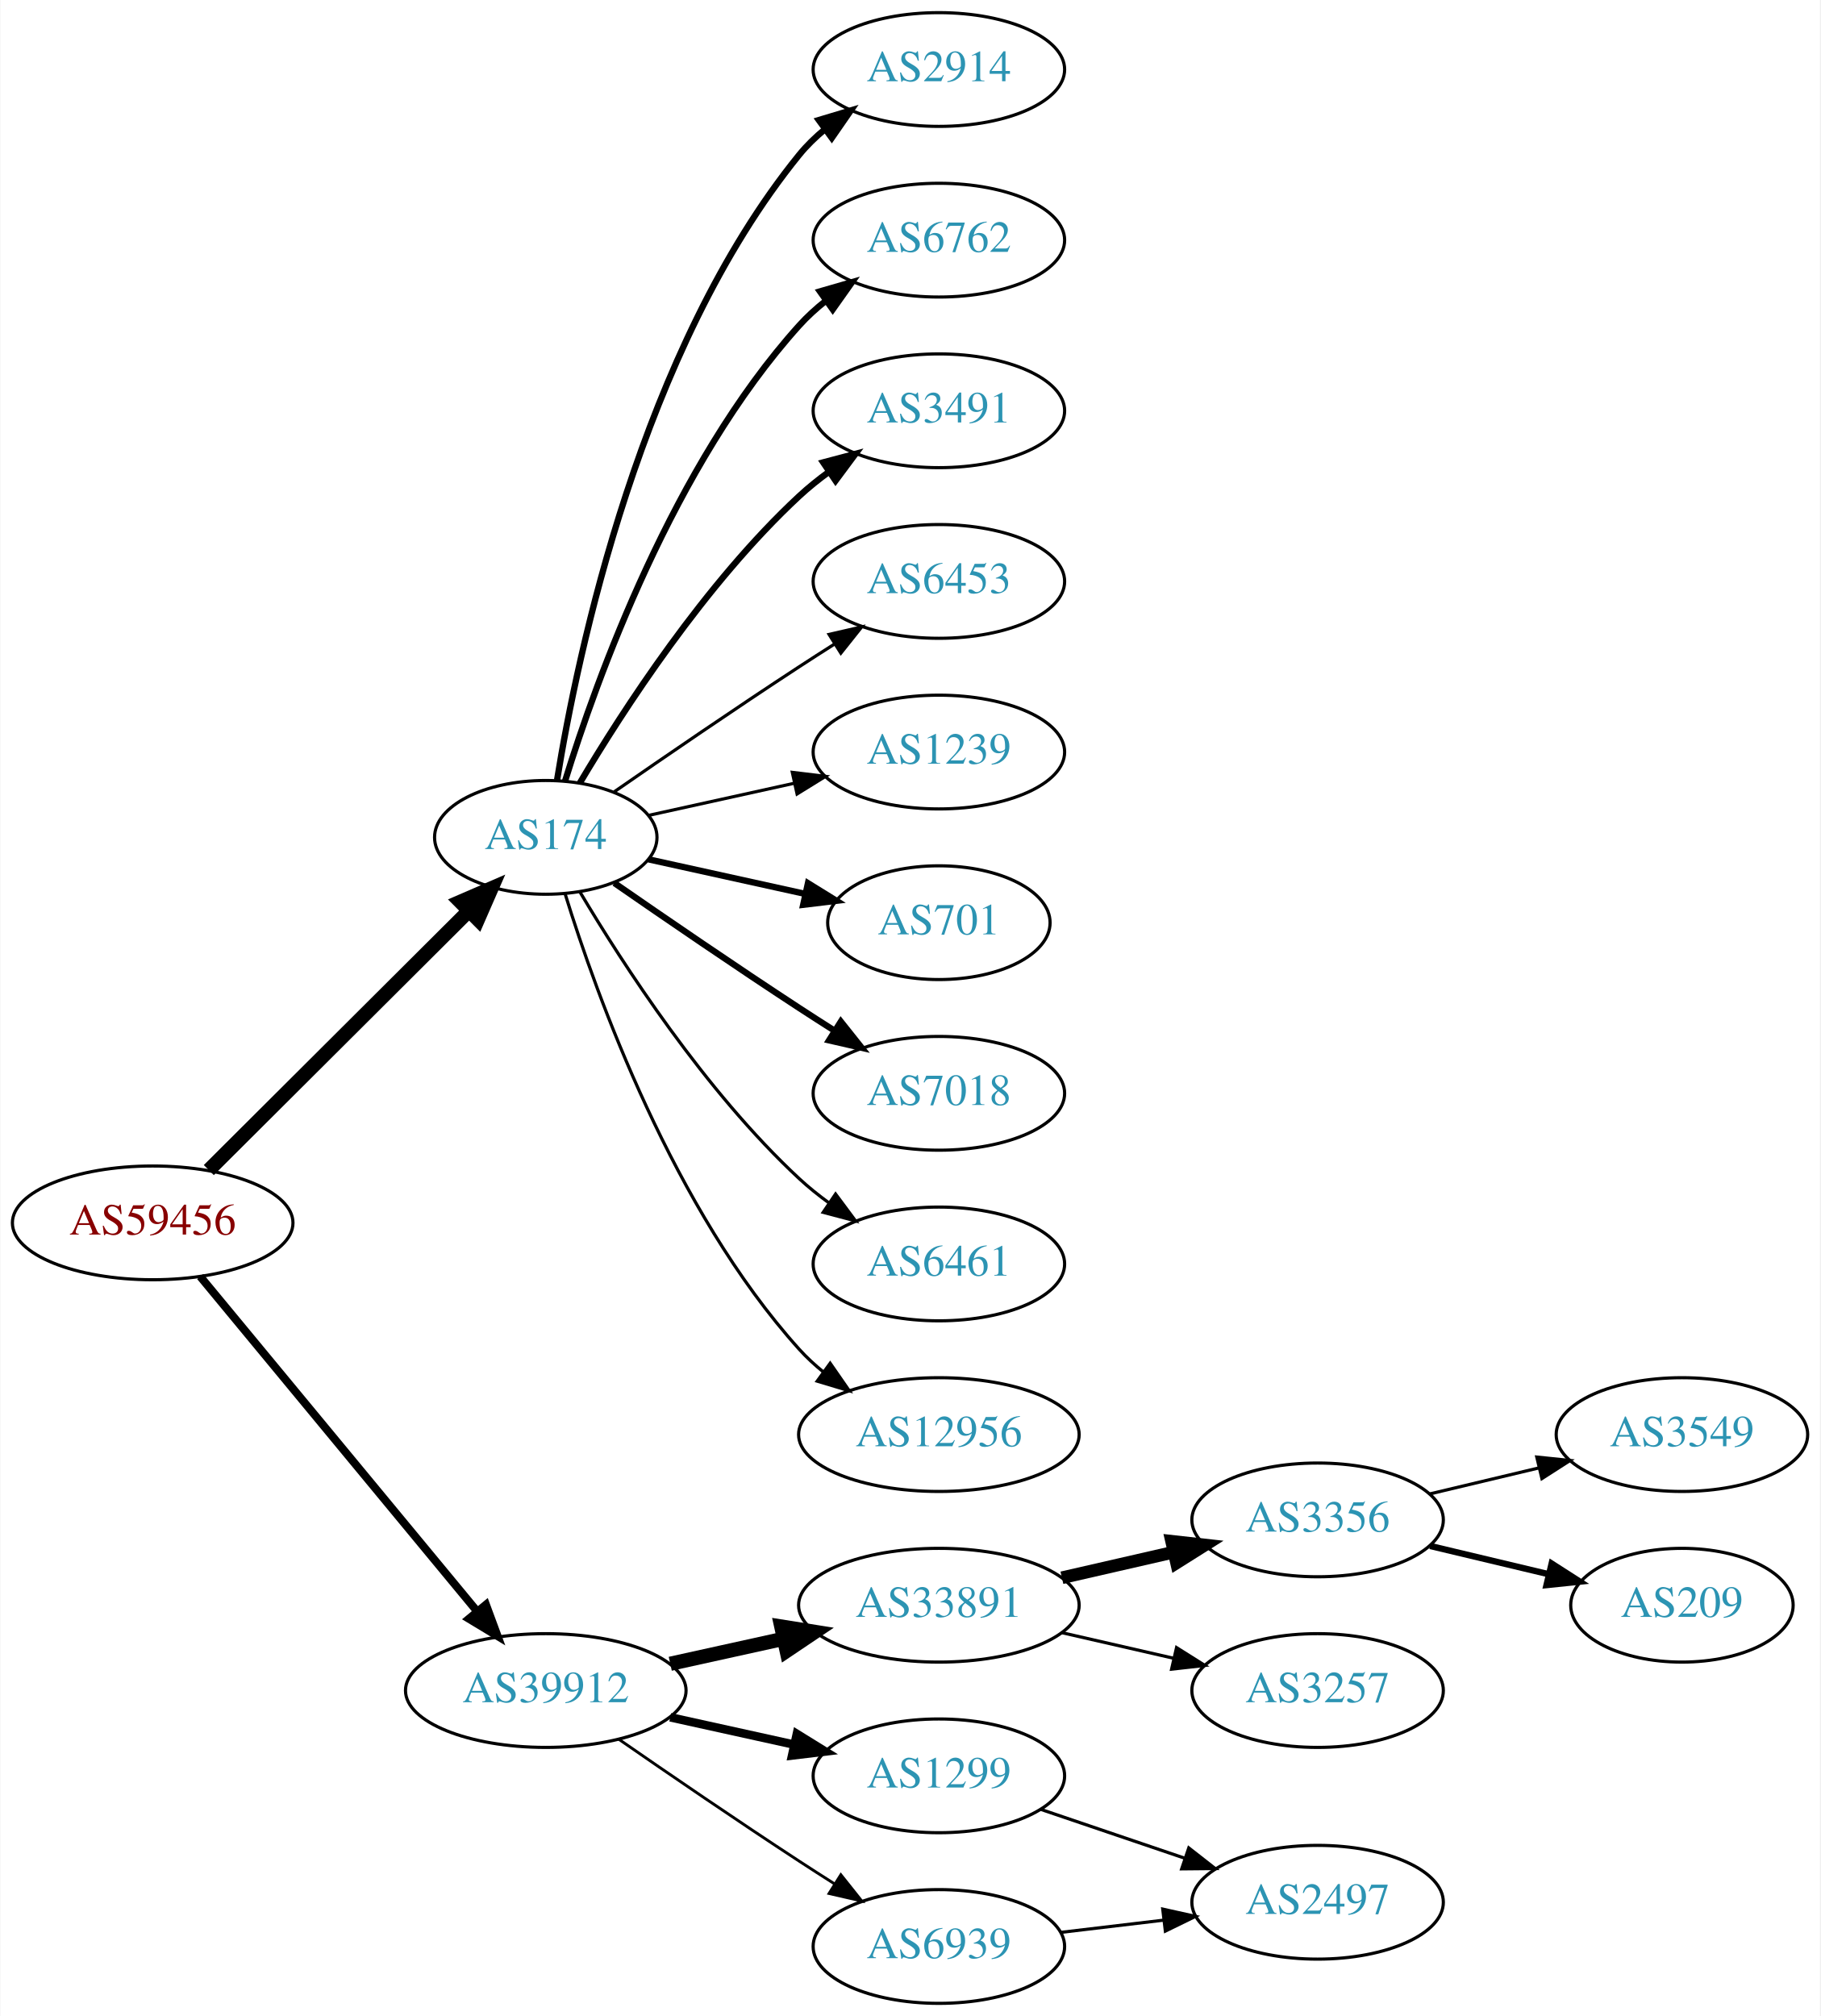
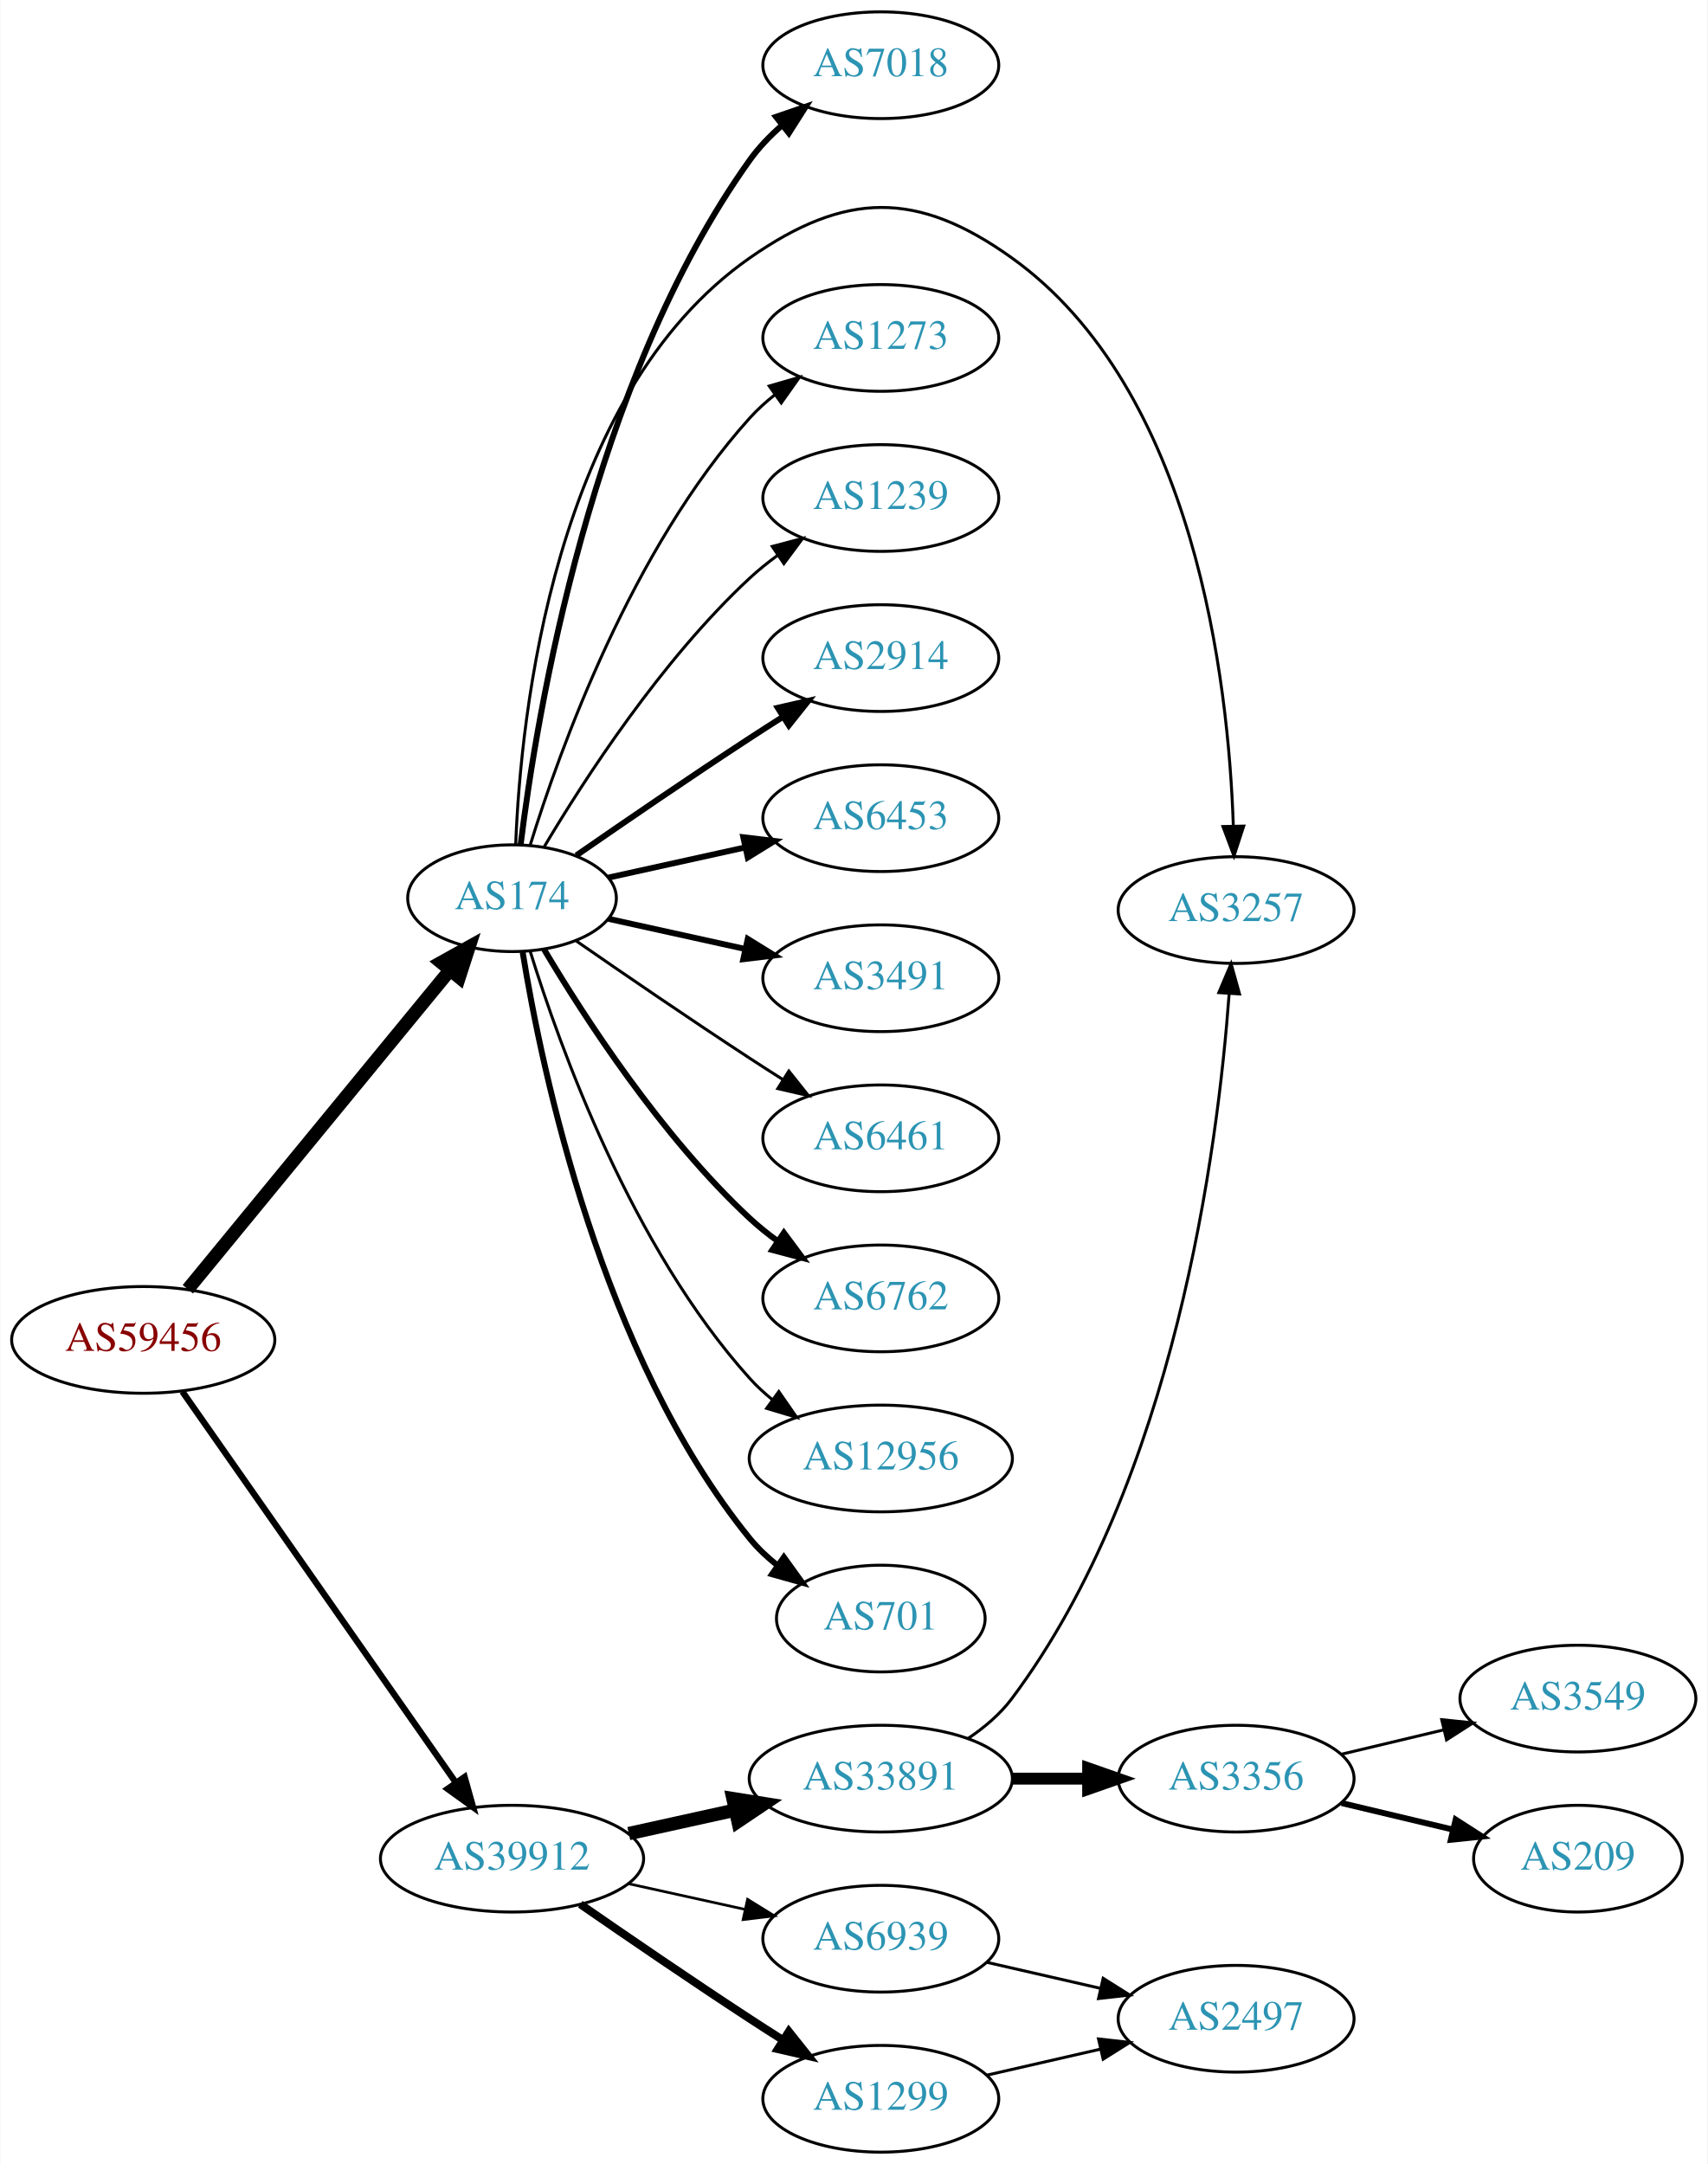
- <svg xmlns="http://www.w3.org/2000/svg" xmlns:xlink="http://www.w3.org/1999/xlink" width="576pt" height="638pt" viewBox="0.00 0.00 575.76 638.00">
-   <g id="graph0" class="graph" transform="scale(1 1) rotate(0) translate(4 634)">
-     <polygon fill="white" stroke="none" points="-4,4 -4,-634 571.762,-634 571.762,4 -4,4" />
+ <svg xmlns="http://www.w3.org/2000/svg" xmlns:xlink="http://www.w3.org/1999/xlink" width="576pt" height="730pt" viewBox="0.00 0.00 575.76 730.00">
+   <g id="graph0" class="graph" transform="scale(1 1) rotate(0) translate(4 726)">
+     <polygon fill="white" stroke="none" points="-4,4 -4,-726 571.762,-726 571.762,4 -4,4" />
    <g id="node1" class="node">
      <g id="a_node1">
        <a xlink:href="/asn/59456" xlink:title="AS59456 ~ Cloud-Brokers IT-Services GmbH [AT]">
-           <ellipse fill="#ffffff" stroke="black" cx="44.196" cy="-247" rx="44.393" ry="18" />
-           <text text-anchor="middle" x="44.196" y="-243.3" font-family="Times,serif" font-size="14.00" fill="#880000">AS59456</text>
+           <ellipse fill="#ffffff" stroke="black" cx="44.196" cy="-274" rx="44.393" ry="18" />
+           <text text-anchor="middle" x="44.196" y="-270.3" font-family="Times,serif" font-size="14.00" fill="#880000">AS59456</text>
        </a>
      </g>
    </g>
    <g id="node2" class="node">
      <g id="a_node2">
        <a xlink:href="/asn/174" xlink:title="AS174 ~ Cogent Communications [US]">
-           <ellipse fill="#ffffff" stroke="black" cx="168.588" cy="-369" rx="35.194" ry="18" />
-           <text text-anchor="middle" x="168.588" y="-365.3" font-family="Times,serif" font-size="14.00" fill="#2c94b3">AS174</text>
+           <ellipse fill="#ffffff" stroke="black" cx="168.588" cy="-423" rx="35.194" ry="18" />
+           <text text-anchor="middle" x="168.588" y="-419.3" font-family="Times,serif" font-size="14.00" fill="#2c94b3">AS174</text>
        </a>
      </g>
    </g>
    <g id="edge1" class="edge">
-       <path fill="none" stroke="black" stroke-width="4.5" d="M61.958,-263.708C83.225,-284.907 120.026,-321.59 144.089,-345.576" />
-       <polygon fill="black" stroke="black" stroke-width="4.5" points="141.556,-348.611 151.418,-352.882 147.116,-343.034 141.556,-348.611" />
+       <path fill="none" stroke="black" stroke-width="4.5" d="M59.236,-291.092C80.931,-317.504 122.689,-368.339 147.551,-398.607" />
+       <polygon fill="black" stroke="black" stroke-width="4.5" points="144.695,-401.333 154.085,-406.561 150.78,-396.335 144.695,-401.333" />
    </g>
    <g id="node3" class="node">
      <g id="a_node3">
        <a xlink:href="/asn/39912" xlink:title="AS39912 ~ oja.at GmbH [AT]">
          <ellipse fill="#ffffff" stroke="black" cx="168.588" cy="-99" rx="44.393" ry="18" />
          <text text-anchor="middle" x="168.588" y="-95.3" font-family="Times,serif" font-size="14.00" fill="#2c94b3">AS39912</text>
        </a>
      </g>
    </g>
    <g id="edge2" class="edge">
-       <path fill="none" stroke="black" stroke-width="2.531" d="M59.236,-230.023C80.701,-204.066 121.807,-154.36 146.756,-124.191" />
-       <polygon fill="black" stroke="black" stroke-width="2.531" points="149.659,-126.172 153.335,-116.235 144.265,-121.711 149.659,-126.172" />
+       <path fill="none" stroke="black" stroke-width="2.132" d="M57.379,-256.581C79.006,-225.657 124.204,-161.033 149.483,-124.887" />
+       <polygon fill="black" stroke="black" stroke-width="2.132" points="152.591,-126.55 155.455,-116.349 146.855,-122.538 152.591,-126.55" />
    </g>
    <g id="node4" class="node">
      <g id="a_node4">
-         <a xlink:href="/asn/2914" xlink:title="AS2914 ~ NTT America, Inc. [US]">
-           <ellipse fill="#ffffff" stroke="black" cx="292.98" cy="-612" rx="39.794" ry="18" />
-           <text text-anchor="middle" x="292.98" y="-608.3" font-family="Times,serif" font-size="14.00" fill="#2c94b3">AS2914</text>
+         <a xlink:href="/asn/1239" xlink:title="AS1239 ~ Sprint [US]">
+           <ellipse fill="#ffffff" stroke="black" cx="292.98" cy="-558" rx="39.794" ry="18" />
+           <text text-anchor="middle" x="292.98" y="-554.3" font-family="Times,serif" font-size="14.00" fill="#2c94b3">AS1239</text>
        </a>
      </g>
    </g>
    <g id="edge3" class="edge">
-       <path fill="none" stroke="black" stroke-width="2" d="M172.169,-387.178C178.624,-426.997 198.695,-523.286 248.784,-585 251.153,-587.918 253.926,-590.612 256.903,-593.075" />
-       <polygon fill="black" stroke="black" stroke-width="2" points="254.978,-596.003 265.125,-599.052 259.094,-590.341 254.978,-596.003" />
+       <path fill="none" stroke="black" d="M179.401,-440.279C192.907,-463.011 218.967,-503.314 248.784,-531 251.691,-533.699 254.904,-536.28 258.228,-538.703" />
+       <polygon fill="black" stroke="black" points="256.363,-541.667 266.606,-544.375 260.287,-535.87 256.363,-541.667" />
    </g>
    <g id="node5" class="node">
      <g id="a_node5">
-         <a xlink:href="/asn/6762" xlink:title="AS6762 ~ TELECOM ITALIA SPARKLE S.p.A. [IT]">
-           <ellipse fill="#ffffff" stroke="black" cx="292.98" cy="-558" rx="39.794" ry="18" />
-           <text text-anchor="middle" x="292.98" y="-554.3" font-family="Times,serif" font-size="14.00" fill="#2c94b3">AS6762</text>
+         <a xlink:href="/asn/2914" xlink:title="AS2914 ~ NTT America, Inc. [US]">
+           <ellipse fill="#ffffff" stroke="black" cx="292.98" cy="-504" rx="39.794" ry="18" />
+           <text text-anchor="middle" x="292.98" y="-500.3" font-family="Times,serif" font-size="14.00" fill="#2c94b3">AS2914</text>
        </a>
      </g>
    </g>
    <g id="edge4" class="edge">
-       <path fill="none" stroke="black" stroke-width="2" d="M174.726,-386.94C184.629,-418.979 208.966,-486.812 248.784,-531 251.3,-533.792 254.172,-536.401 257.211,-538.812" />
-       <polygon fill="black" stroke="black" stroke-width="2" points="255.34,-541.776 265.519,-544.715 259.394,-536.07 255.34,-541.776" />
+       <path fill="none" stroke="black" stroke-width="2" d="M190.279,-437.44C206.17,-448.449 228.721,-463.897 248.784,-477 252.366,-479.339 256.137,-481.759 259.897,-484.144" />
+       <polygon fill="black" stroke="black" stroke-width="2" points="258.23,-487.231 268.558,-489.596 261.959,-481.307 258.23,-487.231" />
    </g>
    <g id="node6" class="node">
      <g id="a_node6">
-         <a xlink:href="/asn/3491" xlink:title="AS3491 ~ PCCW Global, Inc. [US]">
-           <ellipse fill="#ffffff" stroke="black" cx="292.98" cy="-504" rx="39.794" ry="18" />
-           <text text-anchor="middle" x="292.98" y="-500.3" font-family="Times,serif" font-size="14.00" fill="#2c94b3">AS3491</text>
-         </a>
-       </g>
-     </g>
-     <g id="edge5" class="edge">
-       <path fill="none" stroke="black" stroke-width="2" d="M179.401,-386.279C192.907,-409.011 218.967,-449.314 248.784,-477 251.691,-479.699 254.904,-482.28 258.228,-484.703" />
-       <polygon fill="black" stroke="black" stroke-width="2" points="256.363,-487.667 266.606,-490.375 260.287,-481.87 256.363,-487.667" />
-     </g>
-     <g id="node7" class="node">
-       <g id="a_node7">
        <a xlink:href="/asn/6453" xlink:title="AS6453 ~ TATA COMMUNICATIONS (AMERICA) INC [US]">
          <ellipse fill="#ffffff" stroke="black" cx="292.98" cy="-450" rx="39.794" ry="18" />
          <text text-anchor="middle" x="292.98" y="-446.3" font-family="Times,serif" font-size="14.00" fill="#2c94b3">AS6453</text>
        </a>
      </g>
    </g>
+     <g id="edge5" class="edge">
+       <path fill="none" stroke="black" stroke-width="2" d="M201.107,-429.953C215.168,-433.055 231.986,-436.765 247.31,-440.146" />
+       <polygon fill="black" stroke="black" stroke-width="2" points="246.601,-443.573 257.12,-442.31 248.109,-436.738 246.601,-443.573" />
+     </g>
+     <g id="node7" class="node">
+       <g id="a_node7">
+         <a xlink:href="/asn/3491" xlink:title="AS3491 ~ PCCW Global, Inc. [US]">
+           <ellipse fill="#ffffff" stroke="black" cx="292.98" cy="-396" rx="39.794" ry="18" />
+           <text text-anchor="middle" x="292.98" y="-392.3" font-family="Times,serif" font-size="14.00" fill="#2c94b3">AS3491</text>
+         </a>
+       </g>
+     </g>
    <g id="edge6" class="edge">
-       <path fill="none" stroke="black" d="M190.279,-383.44C206.17,-394.449 228.721,-409.897 248.784,-423 252.366,-425.339 256.137,-427.759 259.897,-430.144" />
-       <polygon fill="black" stroke="black" points="258.23,-433.231 268.558,-435.596 261.959,-427.307 258.23,-433.231" />
+       <path fill="none" stroke="black" stroke-width="2" d="M201.107,-416.047C215.168,-412.945 231.986,-409.235 247.31,-405.854" />
+       <polygon fill="black" stroke="black" stroke-width="2" points="248.109,-409.262 257.12,-403.69 246.601,-402.427 248.109,-409.262" />
    </g>
    <g id="node8" class="node">
      <g id="a_node8">
-         <a xlink:href="/asn/1239" xlink:title="AS1239 ~ Sprint [US]">
-           <ellipse fill="#ffffff" stroke="black" cx="292.98" cy="-396" rx="39.794" ry="18" />
-           <text text-anchor="middle" x="292.98" y="-392.3" font-family="Times,serif" font-size="14.00" fill="#2c94b3">AS1239</text>
+         <a xlink:href="/asn/6461" xlink:title="AS6461 ~ Zayo Bandwidth [US]">
+           <ellipse fill="#ffffff" stroke="black" cx="292.98" cy="-342" rx="39.794" ry="18" />
+           <text text-anchor="middle" x="292.98" y="-338.3" font-family="Times,serif" font-size="14.00" fill="#2c94b3">AS6461</text>
        </a>
      </g>
    </g>
    <g id="edge7" class="edge">
-       <path fill="none" stroke="black" d="M201.107,-375.953C215.168,-379.055 231.986,-382.765 247.31,-386.146" />
-       <polygon fill="black" stroke="black" points="246.601,-389.573 257.12,-388.31 248.109,-382.738 246.601,-389.573" />
+       <path fill="none" stroke="black" d="M190.279,-408.56C206.17,-397.551 228.721,-382.103 248.784,-369 252.366,-366.661 256.137,-364.241 259.897,-361.856" />
+       <polygon fill="black" stroke="black" points="261.959,-364.693 268.558,-356.404 258.23,-358.769 261.959,-364.693" />
    </g>
    <g id="node9" class="node">
      <g id="a_node9">
-         <a xlink:href="/asn/701" xlink:title="AS701 ~ UUNET [US]">
-           <ellipse fill="#ffffff" stroke="black" cx="292.98" cy="-342" rx="35.194" ry="18" />
-           <text text-anchor="middle" x="292.98" y="-338.3" font-family="Times,serif" font-size="14.00" fill="#2c94b3">AS701</text>
+         <a xlink:href="/asn/6762" xlink:title="AS6762 ~ TELECOM ITALIA SPARKLE S.p.A. [IT]">
+           <ellipse fill="#ffffff" stroke="black" cx="292.98" cy="-288" rx="39.794" ry="18" />
+           <text text-anchor="middle" x="292.98" y="-284.3" font-family="Times,serif" font-size="14.00" fill="#2c94b3">AS6762</text>
        </a>
      </g>
    </g>
    <g id="edge8" class="edge">
-       <path fill="none" stroke="black" stroke-width="2" d="M201.107,-362.047C216.24,-358.708 234.568,-354.665 250.788,-351.087" />
-       <polygon fill="black" stroke="black" stroke-width="2" points="251.557,-354.502 260.568,-348.93 250.049,-347.666 251.557,-354.502" />
+       <path fill="none" stroke="black" stroke-width="2" d="M179.401,-405.721C192.907,-382.989 218.967,-342.686 248.784,-315 251.691,-312.301 254.904,-309.72 258.228,-307.297" />
+       <polygon fill="black" stroke="black" stroke-width="2" points="260.287,-310.13 266.606,-301.625 256.363,-304.333 260.287,-310.13" />
    </g>
    <g id="node10" class="node">
      <g id="a_node10">
-         <a xlink:href="/asn/7018" xlink:title="AS7018 ~ AT&amp;T Services, Inc. [US]">
-           <ellipse fill="#ffffff" stroke="black" cx="292.98" cy="-288" rx="39.794" ry="18" />
-           <text text-anchor="middle" x="292.98" y="-284.3" font-family="Times,serif" font-size="14.00" fill="#2c94b3">AS7018</text>
+         <a xlink:href="/asn/12956" xlink:title="AS12956 ~ TELXIUS [ES]">
+           <ellipse fill="#ffffff" stroke="black" cx="292.98" cy="-234" rx="44.393" ry="18" />
+           <text text-anchor="middle" x="292.98" y="-230.3" font-family="Times,serif" font-size="14.00" fill="#2c94b3">AS12956</text>
        </a>
      </g>
    </g>
    <g id="edge9" class="edge">
-       <path fill="none" stroke="black" stroke-width="2" d="M190.279,-354.56C206.17,-343.551 228.721,-328.103 248.784,-315 252.366,-312.661 256.137,-310.241 259.897,-307.856" />
-       <polygon fill="black" stroke="black" stroke-width="2" points="261.959,-310.693 268.558,-302.404 258.23,-304.769 261.959,-310.693" />
+       <path fill="none" stroke="black" d="M174.726,-405.06C184.629,-373.021 208.966,-305.188 248.784,-261 251.104,-258.425 253.726,-256.006 256.503,-253.756" />
+       <polygon fill="black" stroke="black" points="258.579,-256.574 264.618,-247.868 254.469,-250.908 258.579,-256.574" />
    </g>
    <g id="node11" class="node">
      <g id="a_node11">
-         <a xlink:href="/asn/6461" xlink:title="AS6461 ~ Zayo Bandwidth [US]">
-           <ellipse fill="#ffffff" stroke="black" cx="292.98" cy="-234" rx="39.794" ry="18" />
-           <text text-anchor="middle" x="292.98" y="-230.3" font-family="Times,serif" font-size="14.00" fill="#2c94b3">AS6461</text>
+         <a xlink:href="/asn/701" xlink:title="AS701 ~ UUNET [US]">
+           <ellipse fill="#ffffff" stroke="black" cx="292.98" cy="-180" rx="35.194" ry="18" />
+           <text text-anchor="middle" x="292.98" y="-176.3" font-family="Times,serif" font-size="14.00" fill="#2c94b3">AS701</text>
        </a>
      </g>
    </g>
    <g id="edge10" class="edge">
-       <path fill="none" stroke="black" d="M179.401,-351.721C192.907,-328.989 218.967,-288.686 248.784,-261 251.691,-258.301 254.904,-255.72 258.228,-253.297" />
-       <polygon fill="black" stroke="black" points="260.287,-256.13 266.606,-247.625 256.363,-250.333 260.287,-256.13" />
+       <path fill="none" stroke="black" stroke-width="2" d="M172.169,-404.822C178.624,-365.003 198.695,-268.714 248.784,-207 251.48,-203.678 254.7,-200.648 258.149,-197.917" />
+       <polygon fill="black" stroke="black" stroke-width="2" points="260.286,-200.693 266.474,-192.094 256.274,-194.957 260.286,-200.693" />
    </g>
    <g id="node12" class="node">
      <g id="a_node12">
-         <a xlink:href="/asn/12956" xlink:title="AS12956 ~ TELXIUS [ES]">
-           <ellipse fill="#ffffff" stroke="black" cx="292.98" cy="-180" rx="44.393" ry="18" />
-           <text text-anchor="middle" x="292.98" y="-176.3" font-family="Times,serif" font-size="14.00" fill="#2c94b3">AS12956</text>
+         <a xlink:href="/asn/7018" xlink:title="AS7018 ~ AT&amp;T Services, Inc. [US]">
+           <ellipse fill="#ffffff" stroke="black" cx="292.98" cy="-704" rx="39.794" ry="18" />
+           <text text-anchor="middle" x="292.98" y="-700.3" font-family="Times,serif" font-size="14.00" fill="#2c94b3">AS7018</text>
        </a>
      </g>
    </g>
    <g id="edge11" class="edge">
-       <path fill="none" stroke="black" d="M174.726,-351.06C184.629,-319.021 208.966,-251.188 248.784,-207 251.104,-204.425 253.726,-202.006 256.503,-199.756" />
-       <polygon fill="black" stroke="black" points="258.579,-202.574 264.618,-193.868 254.469,-196.908 258.579,-202.574" />
+       <path fill="none" stroke="black" stroke-width="2" d="M171.481,-440.965C176.813,-484.409 195.236,-597.083 248.784,-672 251.827,-676.257 255.608,-680.184 259.659,-683.721" />
+       <polygon fill="black" stroke="black" stroke-width="2" points="257.639,-686.585 267.658,-690.028 261.973,-681.088 257.639,-686.585" />
    </g>
    <g id="node13" class="node">
      <g id="a_node13">
+         <a xlink:href="/asn/3257" xlink:title="AS3257 ~ GTT [DE]">
+           <ellipse fill="#ffffff" stroke="black" cx="412.823" cy="-419" rx="39.794" ry="18" />
+           <text text-anchor="middle" x="412.823" y="-415.3" font-family="Times,serif" font-size="14.00" fill="#2c94b3">AS3257</text>
+         </a>
+       </g>
+     </g>
+     <g id="edge12" class="edge">
+       <path fill="none" stroke="black" d="M169.831,-441.29C171.516,-484.49 182.476,-592.687 248.784,-639 280.992,-661.495 305.245,-661.885 337.176,-639 399.047,-594.658 410.263,-496.129 411.885,-447.406" />
+       <polygon fill="black" stroke="black" points="415.388,-447.325 412.107,-437.251 408.39,-447.173 415.388,-447.325" />
+     </g>
+     <g id="node14" class="node">
+       <g id="a_node14">
+         <a xlink:href="/asn/1273" xlink:title="AS1273 ~ Vodafone Group PLC [EU]">
+           <ellipse fill="#ffffff" stroke="black" cx="292.98" cy="-612" rx="39.794" ry="18" />
+           <text text-anchor="middle" x="292.98" y="-608.3" font-family="Times,serif" font-size="14.00" fill="#2c94b3">AS1273</text>
+         </a>
+       </g>
+     </g>
+     <g id="edge13" class="edge">
+       <path fill="none" stroke="black" d="M174.726,-440.94C184.629,-472.979 208.966,-540.812 248.784,-585 251.3,-587.792 254.172,-590.401 257.211,-592.812" />
+       <polygon fill="black" stroke="black" points="255.34,-595.776 265.519,-598.715 259.394,-590.07 255.34,-595.776" />
+     </g>
+     <g id="node15" class="node">
+       <g id="a_node15">
+         <a xlink:href="/asn/1299" xlink:title="AS1299 ~ Telia Carrier [EU]">
+           <ellipse fill="#ffffff" stroke="black" cx="292.98" cy="-18" rx="39.794" ry="18" />
+           <text text-anchor="middle" x="292.98" y="-14.3" font-family="Times,serif" font-size="14.00" fill="#2c94b3">AS1299</text>
+         </a>
+       </g>
+     </g>
+     <g id="edge14" class="edge">
+       <path fill="none" stroke="black" stroke-width="2.7" d="M191.619,-83.633C207.421,-72.695 229.278,-57.739 248.784,-45 252.366,-42.661 256.137,-40.241 259.897,-37.856" />
+       <polygon fill="black" stroke="black" stroke-width="2.7" points="261.959,-40.693 268.558,-32.404 258.23,-34.769 261.959,-40.693" />
+     </g>
+     <g id="node16" class="node">
+       <g id="a_node16">
        <a xlink:href="/asn/33891" xlink:title="AS33891 ~ CORE-BACKBONE GMBH GLOBAL NETWORK [DE]">
          <ellipse fill="#ffffff" stroke="black" cx="292.98" cy="-126" rx="44.393" ry="18" />
          <text text-anchor="middle" x="292.98" y="-122.3" font-family="Times,serif" font-size="14.00" fill="#2c94b3">AS33891</text>
        </a>
      </g>
    </g>
-     <g id="edge12" class="edge">
+     <g id="edge15" class="edge">
      <path fill="none" stroke="black" stroke-width="4.5" d="M207.978,-107.469C219.37,-109.982 231.993,-112.767 243.917,-115.397" />
      <polygon fill="black" stroke="black" stroke-width="4.5" points="243.113,-119.252 253.727,-117.561 244.81,-111.562 243.113,-119.252" />
    </g>
-     <g id="node14" class="node">
-       <g id="a_node14">
-         <a xlink:href="/asn/1299" xlink:title="AS1299 ~ Telia Carrier [EU]">
-           <ellipse fill="#ffffff" stroke="black" cx="292.98" cy="-72" rx="39.794" ry="18" />
-           <text text-anchor="middle" x="292.98" y="-68.3" font-family="Times,serif" font-size="14.00" fill="#2c94b3">AS1299</text>
-         </a>
-       </g>
-     </g>
-     <g id="edge13" class="edge">
-       <path fill="none" stroke="black" stroke-width="2.7" d="M207.978,-90.531C220.369,-87.798 234.216,-84.743 247.036,-81.915" />
-       <polygon fill="black" stroke="black" stroke-width="2.7" points="248.04,-85.278 257.051,-79.706 246.532,-78.442 248.04,-85.278" />
-     </g>
-     <g id="node15" class="node">
-       <g id="a_node15">
-         <a xlink:href="/asn/6939" xlink:title="AS6939 ~ Hurricane Electric LLC [US]">
-           <ellipse fill="#ffffff" stroke="black" cx="292.98" cy="-18" rx="39.794" ry="18" />
-           <text text-anchor="middle" x="292.98" y="-14.3" font-family="Times,serif" font-size="14.00" fill="#2c94b3">AS6939</text>
-         </a>
-       </g>
-     </g>
-     <g id="edge14" class="edge">
-       <path fill="none" stroke="black" stroke-width="0.9" d="M191.619,-83.633C207.421,-72.695 229.278,-57.739 248.784,-45 252.366,-42.661 256.137,-40.241 259.897,-37.856" />
-       <polygon fill="black" stroke="black" stroke-width="0.9" points="261.959,-40.693 268.558,-32.404 258.23,-34.769 261.959,-40.693" />
-     </g>
-     <g id="node16" class="node">
-       <g id="a_node16">
-         <a xlink:href="/asn/3356" xlink:title="AS3356 ~ Level 3 Parent, LLC [US]">
-           <ellipse fill="#ffffff" stroke="black" cx="412.823" cy="-153" rx="39.794" ry="18" />
-           <text text-anchor="middle" x="412.823" y="-149.3" font-family="Times,serif" font-size="14.00" fill="#2c94b3">AS3356</text>
-         </a>
-       </g>
-     </g>
-     <g id="edge15" class="edge">
-       <path fill="none" stroke="black" stroke-width="4" d="M331.915,-134.692C343.156,-137.267 355.568,-140.111 367.192,-142.774" />
-       <polygon fill="black" stroke="black" stroke-width="4" points="366.624,-146.235 377.153,-145.057 368.188,-139.412 366.624,-146.235" />
-     </g>
    <g id="node17" class="node">
      <g id="a_node17">
-         <a xlink:href="/asn/3257" xlink:title="AS3257 ~ GTT [DE]">
-           <ellipse fill="#ffffff" stroke="black" cx="412.823" cy="-99" rx="39.794" ry="18" />
-           <text text-anchor="middle" x="412.823" y="-95.3" font-family="Times,serif" font-size="14.00" fill="#2c94b3">AS3257</text>
+         <a xlink:href="/asn/6939" xlink:title="AS6939 ~ Hurricane Electric LLC [US]">
+           <ellipse fill="#ffffff" stroke="black" cx="292.98" cy="-72" rx="39.794" ry="18" />
+           <text text-anchor="middle" x="292.98" y="-68.3" font-family="Times,serif" font-size="14.00" fill="#2c94b3">AS6939</text>
        </a>
      </g>
    </g>
    <g id="edge16" class="edge">
-       <path fill="none" stroke="black" d="M331.915,-117.308C343.156,-114.733 355.568,-111.889 367.192,-109.226" />
-       <polygon fill="black" stroke="black" points="368.188,-112.588 377.153,-106.943 366.624,-105.765 368.188,-112.588" />
+       <path fill="none" stroke="black" stroke-width="0.9" d="M207.978,-90.531C220.369,-87.798 234.216,-84.743 247.036,-81.915" />
+       <polygon fill="black" stroke="black" stroke-width="0.9" points="248.04,-85.278 257.051,-79.706 246.532,-78.442 248.04,-85.278" />
+     </g>
+     <g id="node21" class="node">
+       <g id="a_node21">
+         <a xlink:href="/asn/2497" xlink:title="AS2497 ~ Internet Initiative Japan Inc. [JP]">
+           <ellipse fill="#ffffff" stroke="black" cx="412.823" cy="-45" rx="39.794" ry="18" />
+           <text text-anchor="middle" x="412.823" y="-41.3" font-family="Times,serif" font-size="14.00" fill="#2c94b3">AS2497</text>
+         </a>
+       </g>
+     </g>
+     <g id="edge21" class="edge">
+       <path fill="none" stroke="black" d="M328.7,-25.955C340.7,-28.704 354.32,-31.825 367.013,-34.733" />
+       <polygon fill="black" stroke="black" points="366.415,-38.187 376.945,-37.009 367.979,-31.364 366.415,-38.187" />
+     </g>
+     <g id="edge18" class="edge">
+       <path fill="none" stroke="black" d="M322.486,-139.594C327.989,-143.296 333.253,-147.762 337.176,-153 392.209,-226.473 406.677,-338.759 410.475,-390.76" />
+       <polygon fill="black" stroke="black" points="406.993,-391.153 411.134,-400.905 413.978,-390.7 406.993,-391.153" />
+     </g>
+     <g id="node18" class="node">
+       <g id="a_node18">
+         <a xlink:href="/asn/3356" xlink:title="AS3356 ~ Level 3 Parent, LLC [US]">
+           <ellipse fill="#ffffff" stroke="black" cx="412.823" cy="-126" rx="39.794" ry="18" />
+           <text text-anchor="middle" x="412.823" y="-122.3" font-family="Times,serif" font-size="14.00" fill="#2c94b3">AS3356</text>
+         </a>
+       </g>
+     </g>
+     <g id="edge17" class="edge">
+       <path fill="none" stroke="black" stroke-width="4" d="M337.191,-126C345.504,-126 354.267,-126 362.749,-126" />
+       <polygon fill="black" stroke="black" stroke-width="4" points="362.908,-129.5 372.908,-126 362.908,-122.5 362.908,-129.5" />
+     </g>
+     <g id="edge22" class="edge">
+       <path fill="none" stroke="black" d="M328.7,-64.045C340.7,-61.296 354.32,-58.175 367.013,-55.267" />
+       <polygon fill="black" stroke="black" points="367.979,-58.636 376.945,-52.991 366.415,-51.813 367.979,-58.636" />
+     </g>
+     <g id="node19" class="node">
+       <g id="a_node19">
+         <a xlink:href="/asn/3549" xlink:title="AS3549 ~ Level 3 Parent, LLC [US]">
+           <ellipse fill="#ffffff" stroke="black" cx="528.116" cy="-153" rx="39.794" ry="18" />
+           <text text-anchor="middle" x="528.116" y="-149.3" font-family="Times,serif" font-size="14.00" fill="#2c94b3">AS3549</text>
+         </a>
+       </g>
+     </g>
+     <g id="edge19" class="edge">
+       <path fill="none" stroke="black" d="M448.43,-134.248C459.301,-136.838 471.456,-139.735 482.898,-142.462" />
+       <polygon fill="black" stroke="black" points="482.182,-145.889 492.721,-144.803 483.804,-139.08 482.182,-145.889" />
    </g>
    <g id="node20" class="node">
      <g id="a_node20">
-         <a xlink:href="/asn/2497" xlink:title="AS2497 ~ Internet Initiative Japan Inc. [JP]">
-           <ellipse fill="#ffffff" stroke="black" cx="412.823" cy="-32" rx="39.794" ry="18" />
-           <text text-anchor="middle" x="412.823" y="-28.3" font-family="Times,serif" font-size="14.00" fill="#2c94b3">AS2497</text>
-         </a>
-       </g>
-     </g>
-     <g id="edge19" class="edge">
-       <path fill="none" stroke="black" d="M325.251,-61.386C339.234,-56.639 355.905,-50.981 370.867,-45.902" />
-       <polygon fill="black" stroke="black" points="372.062,-49.192 380.407,-42.664 369.812,-42.564 372.062,-49.192" />
+         <a xlink:href="/asn/209" xlink:title="AS209 ~ CenturyLink Communications, LLC [US]">
+           <ellipse fill="#ffffff" stroke="black" cx="528.116" cy="-99" rx="35.194" ry="18" />
+           <text text-anchor="middle" x="528.116" y="-95.3" font-family="Times,serif" font-size="14.00" fill="#2c94b3">AS209</text>
+         </a>
+       </g>
    </g>
    <g id="edge20" class="edge">
-       <path fill="none" stroke="black" d="M331.591,-22.468C341.902,-23.693 353.219,-25.038 364.019,-26.321" />
-       <polygon fill="black" stroke="black" points="363.823,-29.822 374.166,-27.526 364.649,-22.871 363.823,-29.822" />
-     </g>
-     <g id="node18" class="node">
-       <g id="a_node18">
-         <a xlink:href="/asn/3549" xlink:title="AS3549 ~ Level 3 Parent, LLC [US]">
-           <ellipse fill="#ffffff" stroke="black" cx="528.116" cy="-180" rx="39.794" ry="18" />
-           <text text-anchor="middle" x="528.116" y="-176.3" font-family="Times,serif" font-size="14.00" fill="#2c94b3">AS3549</text>
-         </a>
-       </g>
-     </g>
-     <g id="edge17" class="edge">
-       <path fill="none" stroke="black" d="M448.43,-161.248C459.301,-163.838 471.456,-166.735 482.898,-169.462" />
-       <polygon fill="black" stroke="black" points="482.182,-172.889 492.721,-171.803 483.804,-166.08 482.182,-172.889" />
-     </g>
-     <g id="node19" class="node">
-       <g id="a_node19">
-         <a xlink:href="/asn/209" xlink:title="AS209 ~ CenturyLink Communications, LLC [US]">
-           <ellipse fill="#ffffff" stroke="black" cx="528.116" cy="-126" rx="35.194" ry="18" />
-           <text text-anchor="middle" x="528.116" y="-122.3" font-family="Times,serif" font-size="14.00" fill="#2c94b3">AS209</text>
-         </a>
-       </g>
-     </g>
-     <g id="edge18" class="edge">
-       <path fill="none" stroke="black" stroke-width="2" d="M448.43,-144.752C460.225,-141.942 473.529,-138.771 485.797,-135.847" />
-       <polygon fill="black" stroke="black" stroke-width="2" points="486.886,-139.186 495.802,-133.463 485.263,-132.376 486.886,-139.186" />
+       <path fill="none" stroke="black" stroke-width="2" d="M448.43,-117.752C460.225,-114.942 473.529,-111.771 485.797,-108.847" />
+       <polygon fill="black" stroke="black" stroke-width="2" points="486.886,-112.186 495.802,-106.463 485.263,-105.376 486.886,-112.186" />
    </g>
  </g>
</svg>
